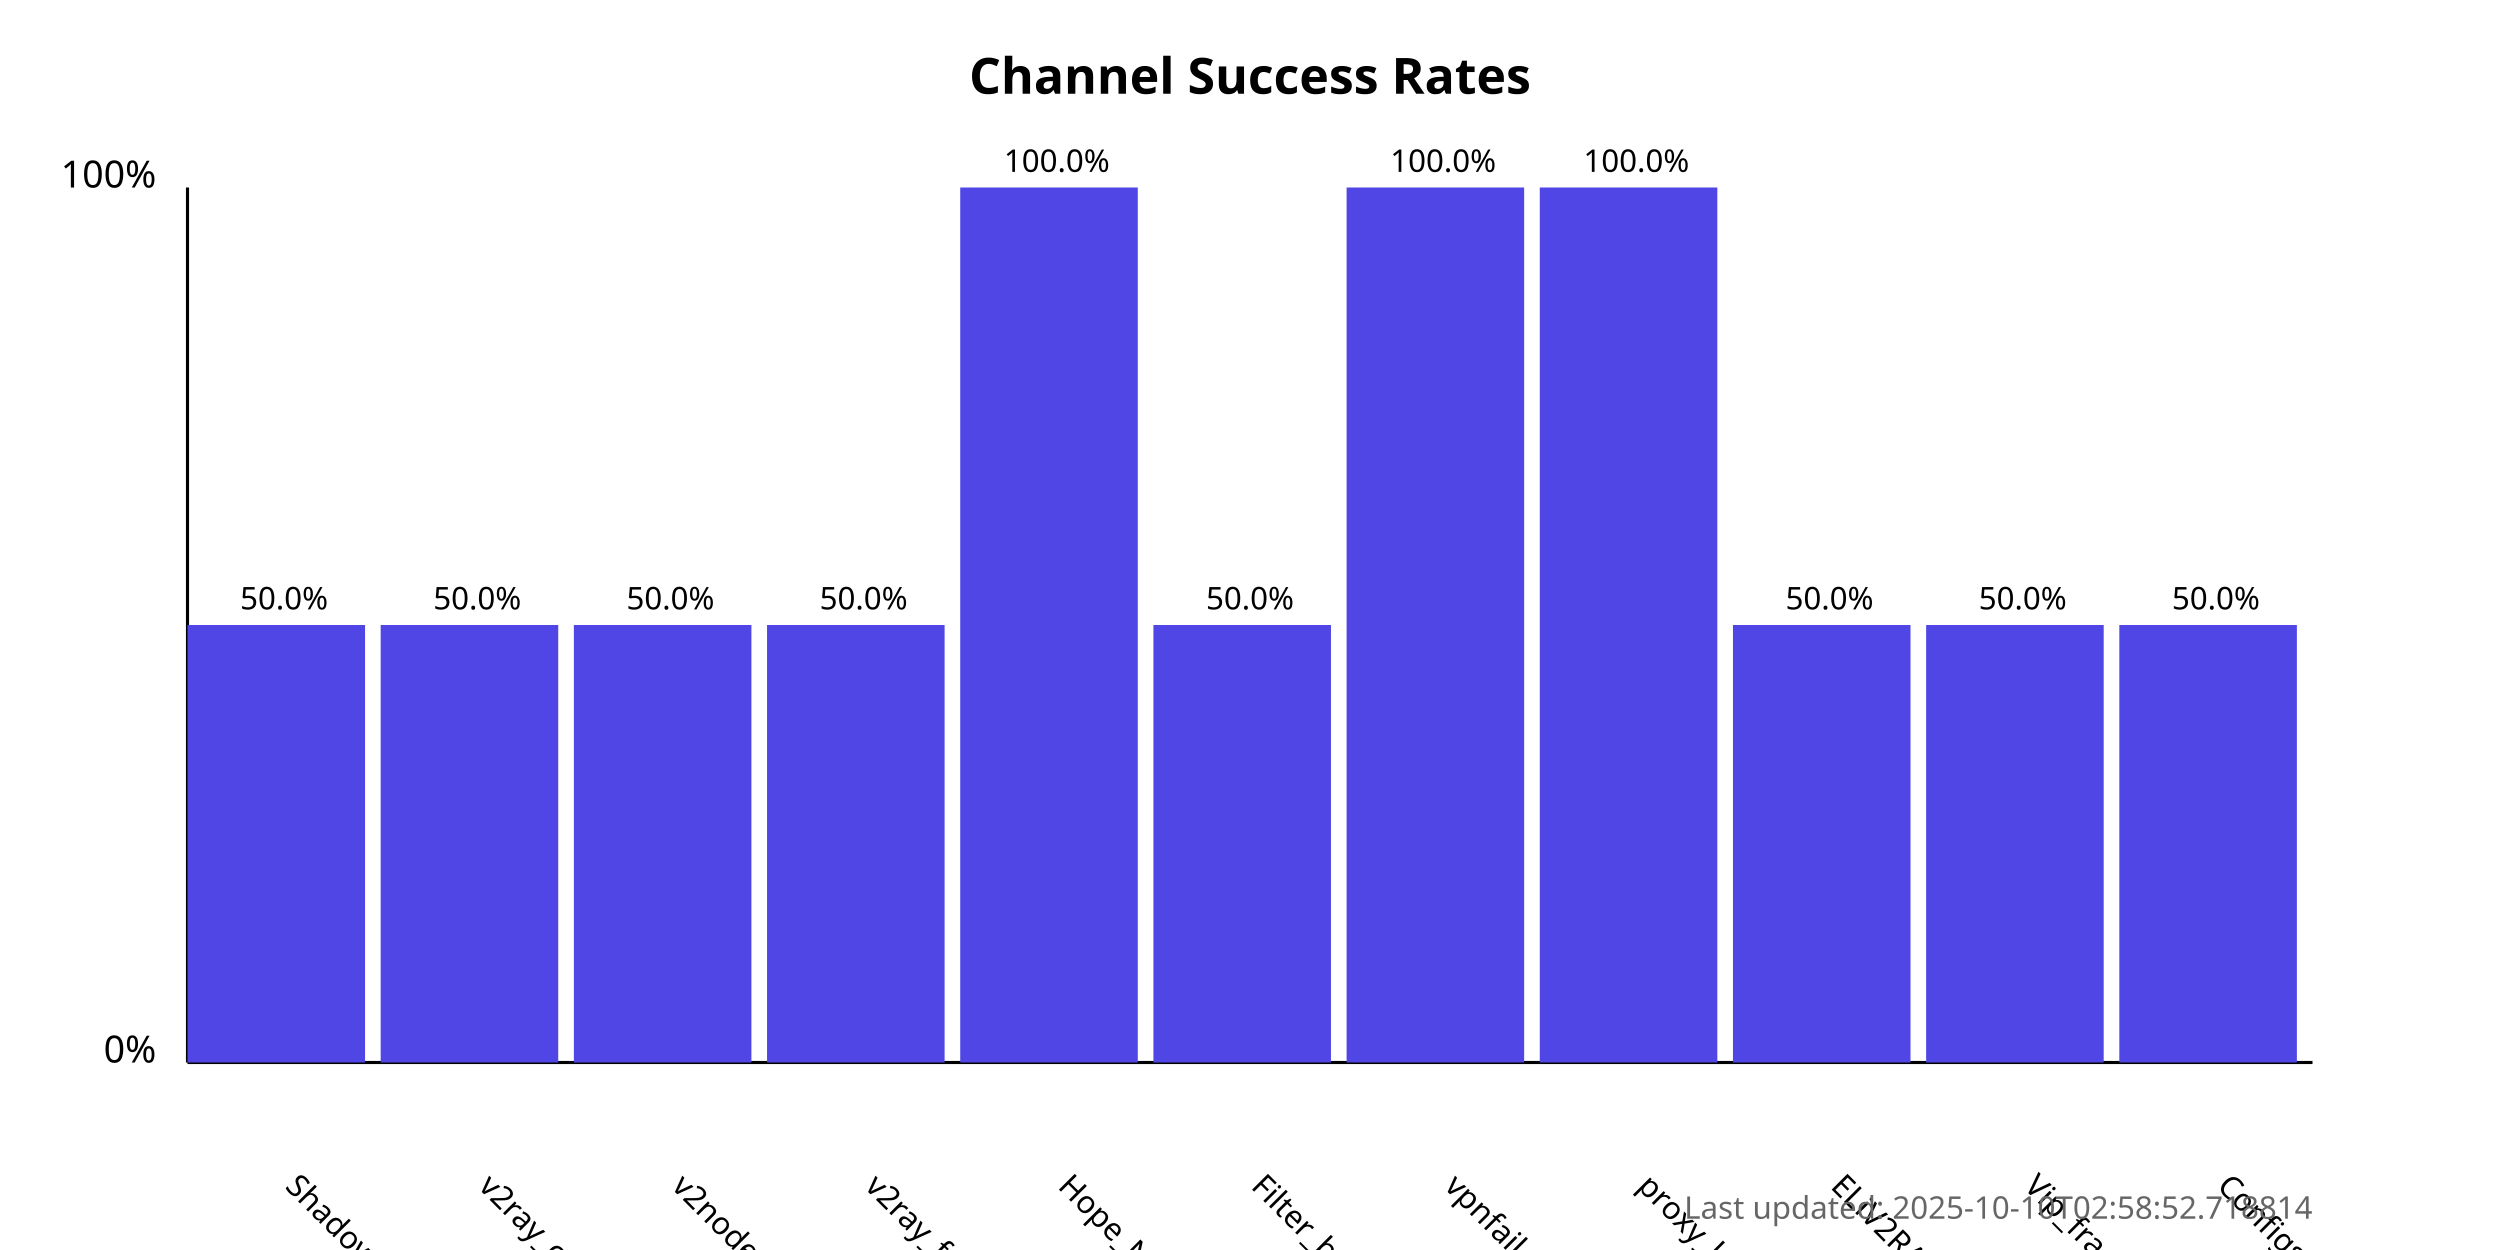
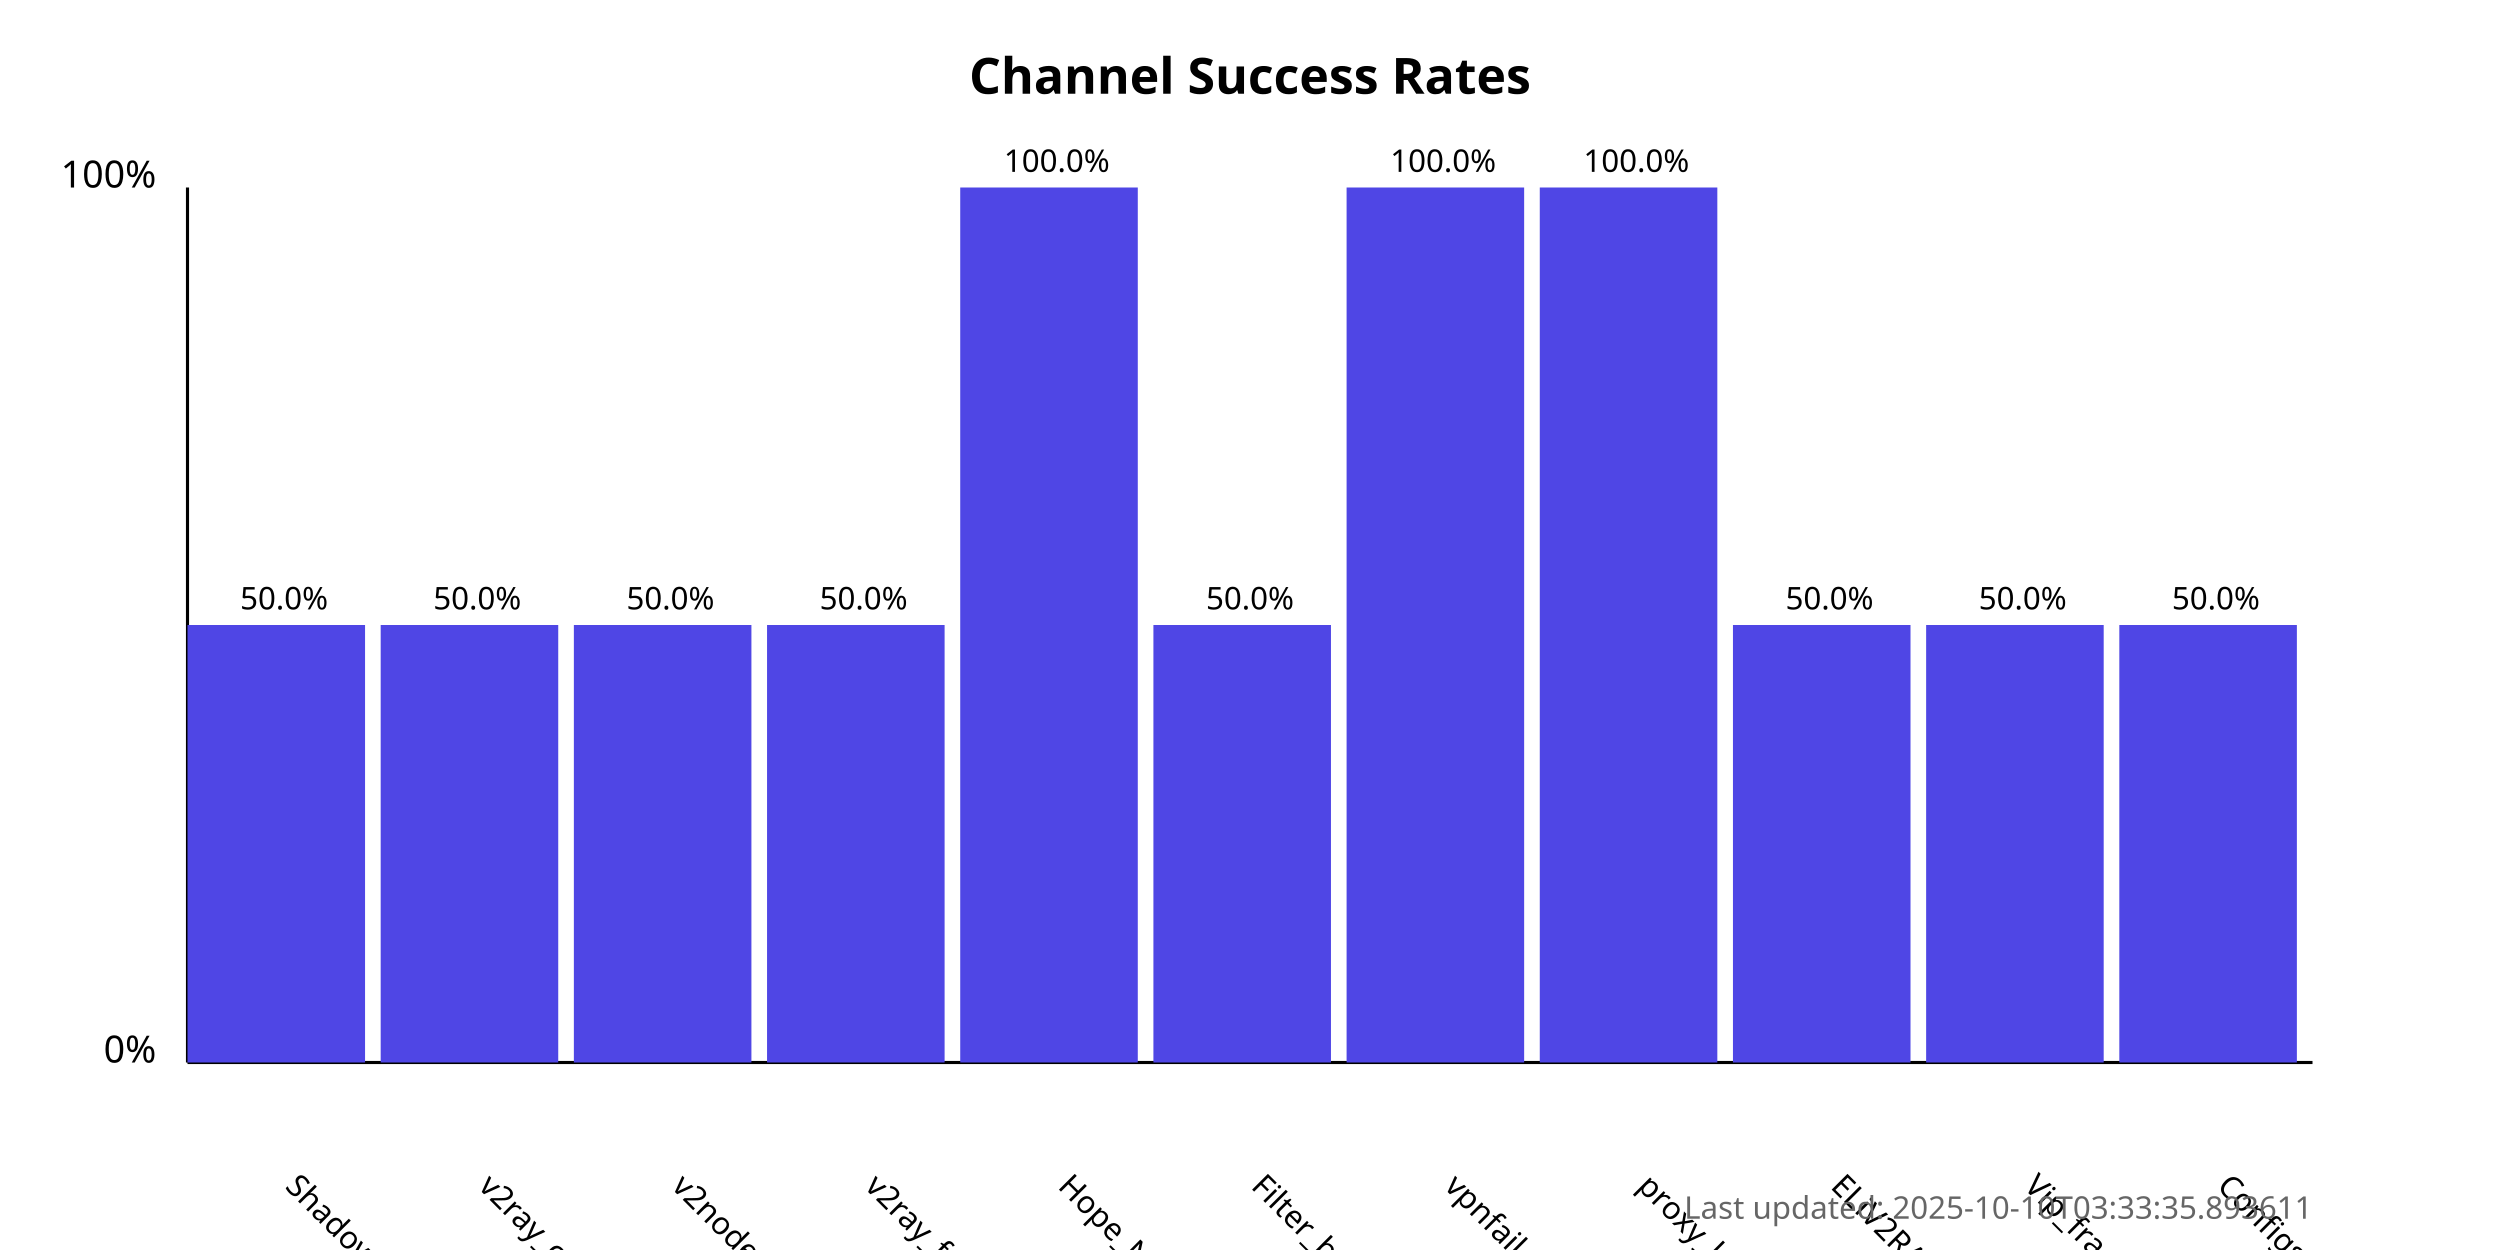
<svg xmlns="http://www.w3.org/2000/svg" width="800" height="400">
  <style>
            .chart-title { font: bold 16px sans-serif; }
            .axis-label { font: 12px sans-serif; }
            .tick-label { font: 10px sans-serif; }
            .bar { fill: #4f46e5; }
            .bar:hover { fill: #6366f1; }
            .timestamp { font: 10px sans-serif; fill: #666; }
        </style>
  <text x="400.0" y="30" text-anchor="middle" class="chart-title">
            Channel Success Rates
        </text>
  <line x1="60" y1="340" x2="60" y2="60" stroke="black" stroke-width="1" />
  <line x1="60" y1="340" x2="740" y2="340" stroke="black" stroke-width="1" />
  <text x="50" y="340" text-anchor="end" class="axis-label">0%</text>
  <text x="50" y="60" text-anchor="end" class="axis-label">100%</text>
  <g>
    <rect x="60" y="200.0" width="56.818" height="140.0" class="bar" />
    <text x="90.909" y="380" transform="rotate(45, 90.90909, 380)" text-anchor="start" class="tick-label">
                ShadowProxy66
            </text>
    <text x="90.909" y="195.0" text-anchor="middle" class="tick-label">
                50.0%
            </text>
  </g>
  <g>
    <rect x="121.818" y="200.0" width="56.818" height="140.0" class="bar" />
    <text x="152.727" y="380" transform="rotate(45, 152.7273, 380)" text-anchor="start" class="tick-label">
                v2ray_configs_pool
            </text>
    <text x="152.727" y="195.0" text-anchor="middle" class="tick-label">
                50.0%
            </text>
  </g>
  <g>
    <rect x="183.636" y="200.0" width="56.818" height="140.0" class="bar" />
    <text x="214.545" y="380" transform="rotate(45, 214.5455, 380)" text-anchor="start" class="tick-label">
                v2nodes
            </text>
    <text x="214.545" y="195.0" text-anchor="middle" class="tick-label">
                50.0%
            </text>
  </g>
  <g>
    <rect x="245.455" y="200.0" width="56.818" height="140.0" class="bar" />
    <text x="276.364" y="380" transform="rotate(45, 276.3636, 380)" text-anchor="start" class="tick-label">
                v2ray_free_conf
            </text>
    <text x="276.364" y="195.0" text-anchor="middle" class="tick-label">
                50.0%
            </text>
  </g>
  <g>
    <rect x="307.273" y="60.0" width="56.818" height="280.0" class="bar" />
    <text x="338.182" y="380" transform="rotate(45, 338.1818, 380)" text-anchor="start" class="tick-label">
                Hope_Net
            </text>
    <text x="338.182" y="55.0" text-anchor="middle" class="tick-label">
                100.0%
            </text>
  </g>
  <g>
    <rect x="369.091" y="200.0" width="56.818" height="140.0" class="bar" />
    <text x="400.0" y="380" transform="rotate(45, 400.0, 380)" text-anchor="start" class="tick-label">
                Filter_breaker
            </text>
    <text x="400.0" y="195.0" text-anchor="middle" class="tick-label">
                50.0%
            </text>
  </g>
  <g>
    <rect x="430.909" y="60.0" width="56.818" height="280.0" class="bar" />
    <text x="461.818" y="380" transform="rotate(45, 461.8182, 380)" text-anchor="start" class="tick-label">
                vpnfail_vless
            </text>
    <text x="461.818" y="55.0" text-anchor="middle" class="tick-label">
                100.0%
            </text>
  </g>
  <g>
    <rect x="492.727" y="60.0" width="56.818" height="280.0" class="bar" />
    <text x="523.636" y="380" transform="rotate(45, 523.6364, 380)" text-anchor="start" class="tick-label">
                proxy_kafee
            </text>
    <text x="523.636" y="55.0" text-anchor="middle" class="tick-label">
                100.0%
            </text>
  </g>
  <g>
    <rect x="554.545" y="200.0" width="56.818" height="140.0" class="bar" />
    <text x="585.455" y="380" transform="rotate(45, 585.4545, 380)" text-anchor="start" class="tick-label">
                ELiV2RAY
            </text>
    <text x="585.455" y="195.0" text-anchor="middle" class="tick-label">
                50.0%
            </text>
  </g>
  <g>
    <rect x="616.364" y="200.0" width="56.818" height="140.0" class="bar" />
    <text x="647.273" y="380" transform="rotate(45, 647.2727, 380)" text-anchor="start" class="tick-label">
                Vip_fragment_v2ray
            </text>
    <text x="647.273" y="195.0" text-anchor="middle" class="tick-label">
                50.0%
            </text>
  </g>
  <g>
    <rect x="678.182" y="200.0" width="56.818" height="140.0" class="bar" />
    <text x="709.091" y="380" transform="rotate(45, 709.0909, 380)" text-anchor="start" class="tick-label">
                ConfigsHubPlus
            </text>
    <text x="709.091" y="195.0" text-anchor="middle" class="tick-label">
                50.0%
            </text>
  </g>
  <text x="740" y="390" text-anchor="end" class="timestamp">
-             Last updated: 2025-10-10T02:58:52.718814
+             Last updated: 2025-10-10T03:33:35.893611
        </text>
</svg>
